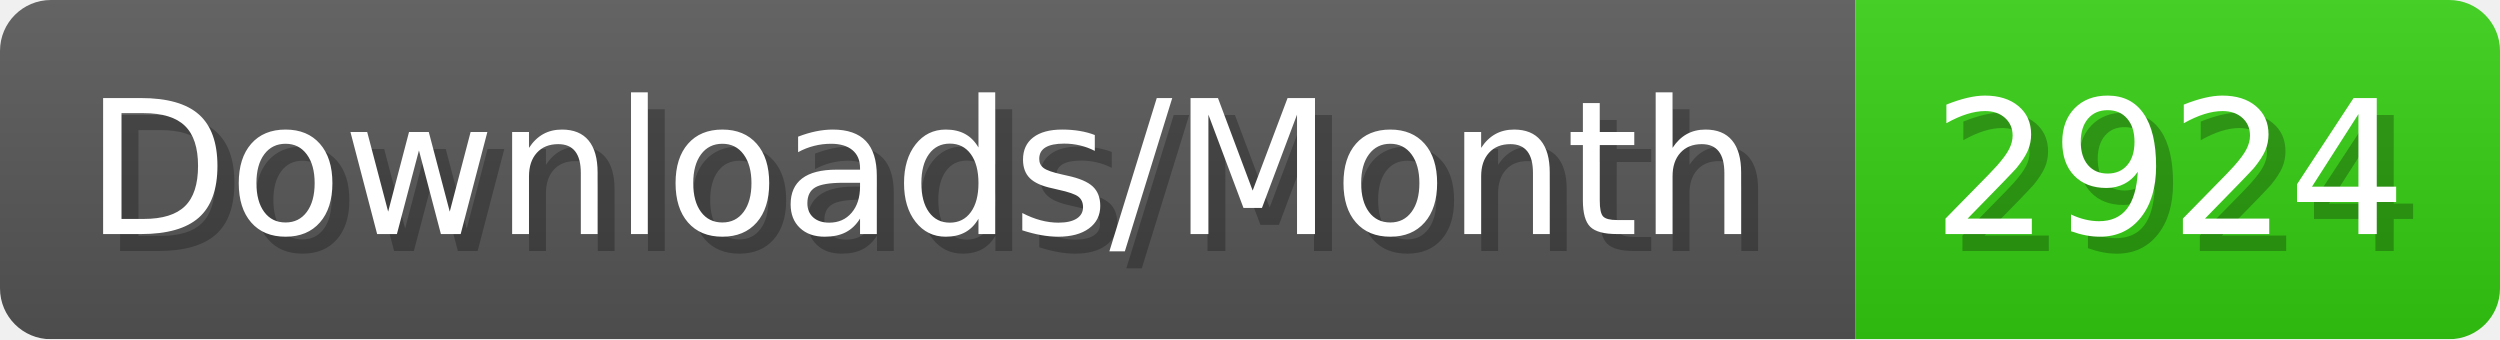
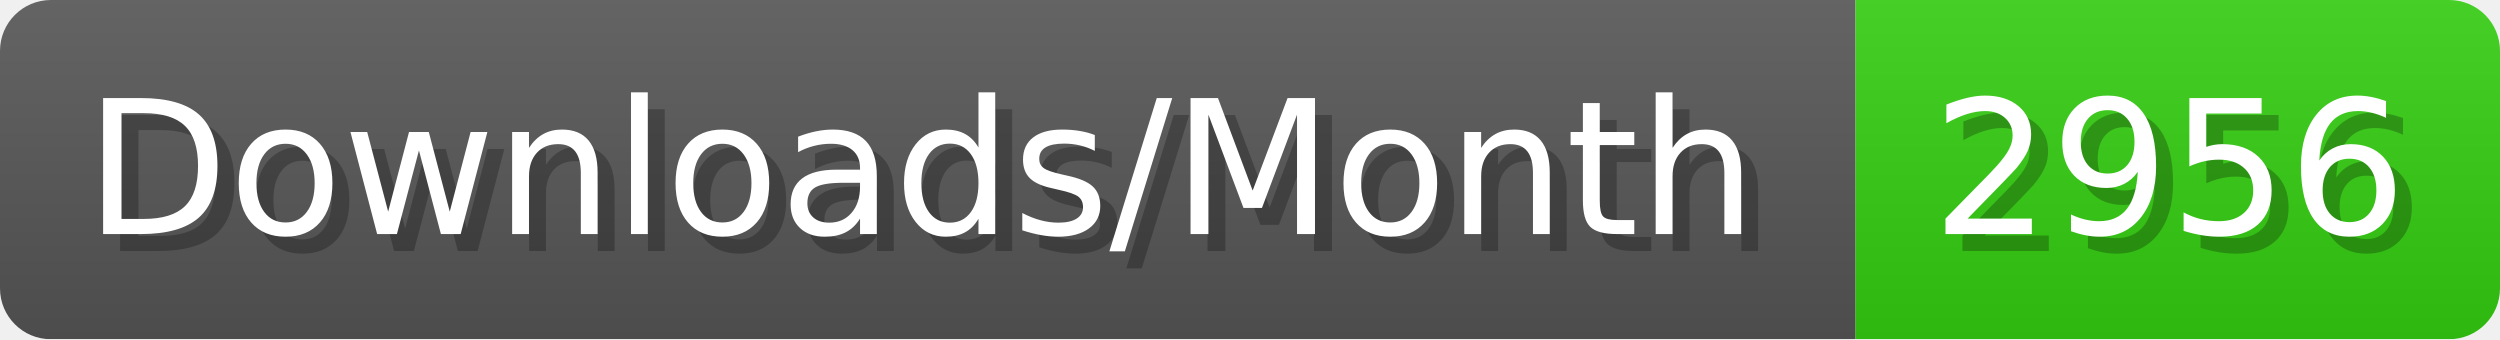
- <svg xmlns="http://www.w3.org/2000/svg" width="147.4" height="20" viewBox="0 0 1474 200" role="img" aria-label="Downloads/Month: 2924">
+ <svg xmlns="http://www.w3.org/2000/svg" width="147.4" height="20" viewBox="0 0 1474 200" role="img" aria-label="Downloads/Month: 2956">
  <linearGradient id="YlXUI" x2="0" y2="100%">
    <stop offset="0" stop-opacity=".1" stop-color="#EEE" />
    <stop offset="1" stop-opacity=".1" />
  </linearGradient>
  <mask id="JHhop">
    <rect width="1474" height="200" rx="30" fill="#FFF" />
  </mask>
  <g mask="url(#JHhop)">
    <rect width="1094" height="200" fill="#555" />
    <rect width="380" height="200" fill="#3C1" x="1094" />
    <rect width="1474" height="200" fill="url(#YlXUI)" />
  </g>
  <g aria-hidden="true" fill="#fff" text-anchor="start" font-family="Verdana,DejaVu Sans,sans-serif" font-size="110">
    <text x="60" y="148" textLength="994" fill="#000" opacity="0.25">Downloads/Month</text>
    <text x="50" y="138" textLength="994">Downloads/Month</text>
-     <text x="1149" y="148" textLength="280" fill="#000" opacity="0.25">2924</text>
-     <text x="1139" y="138" textLength="280">2924</text>
+     <text x="1149" y="148" textLength="280" fill="#000" opacity="0.25">2956</text>
+     <text x="1139" y="138" textLength="280">2956</text>
  </g>
</svg>
